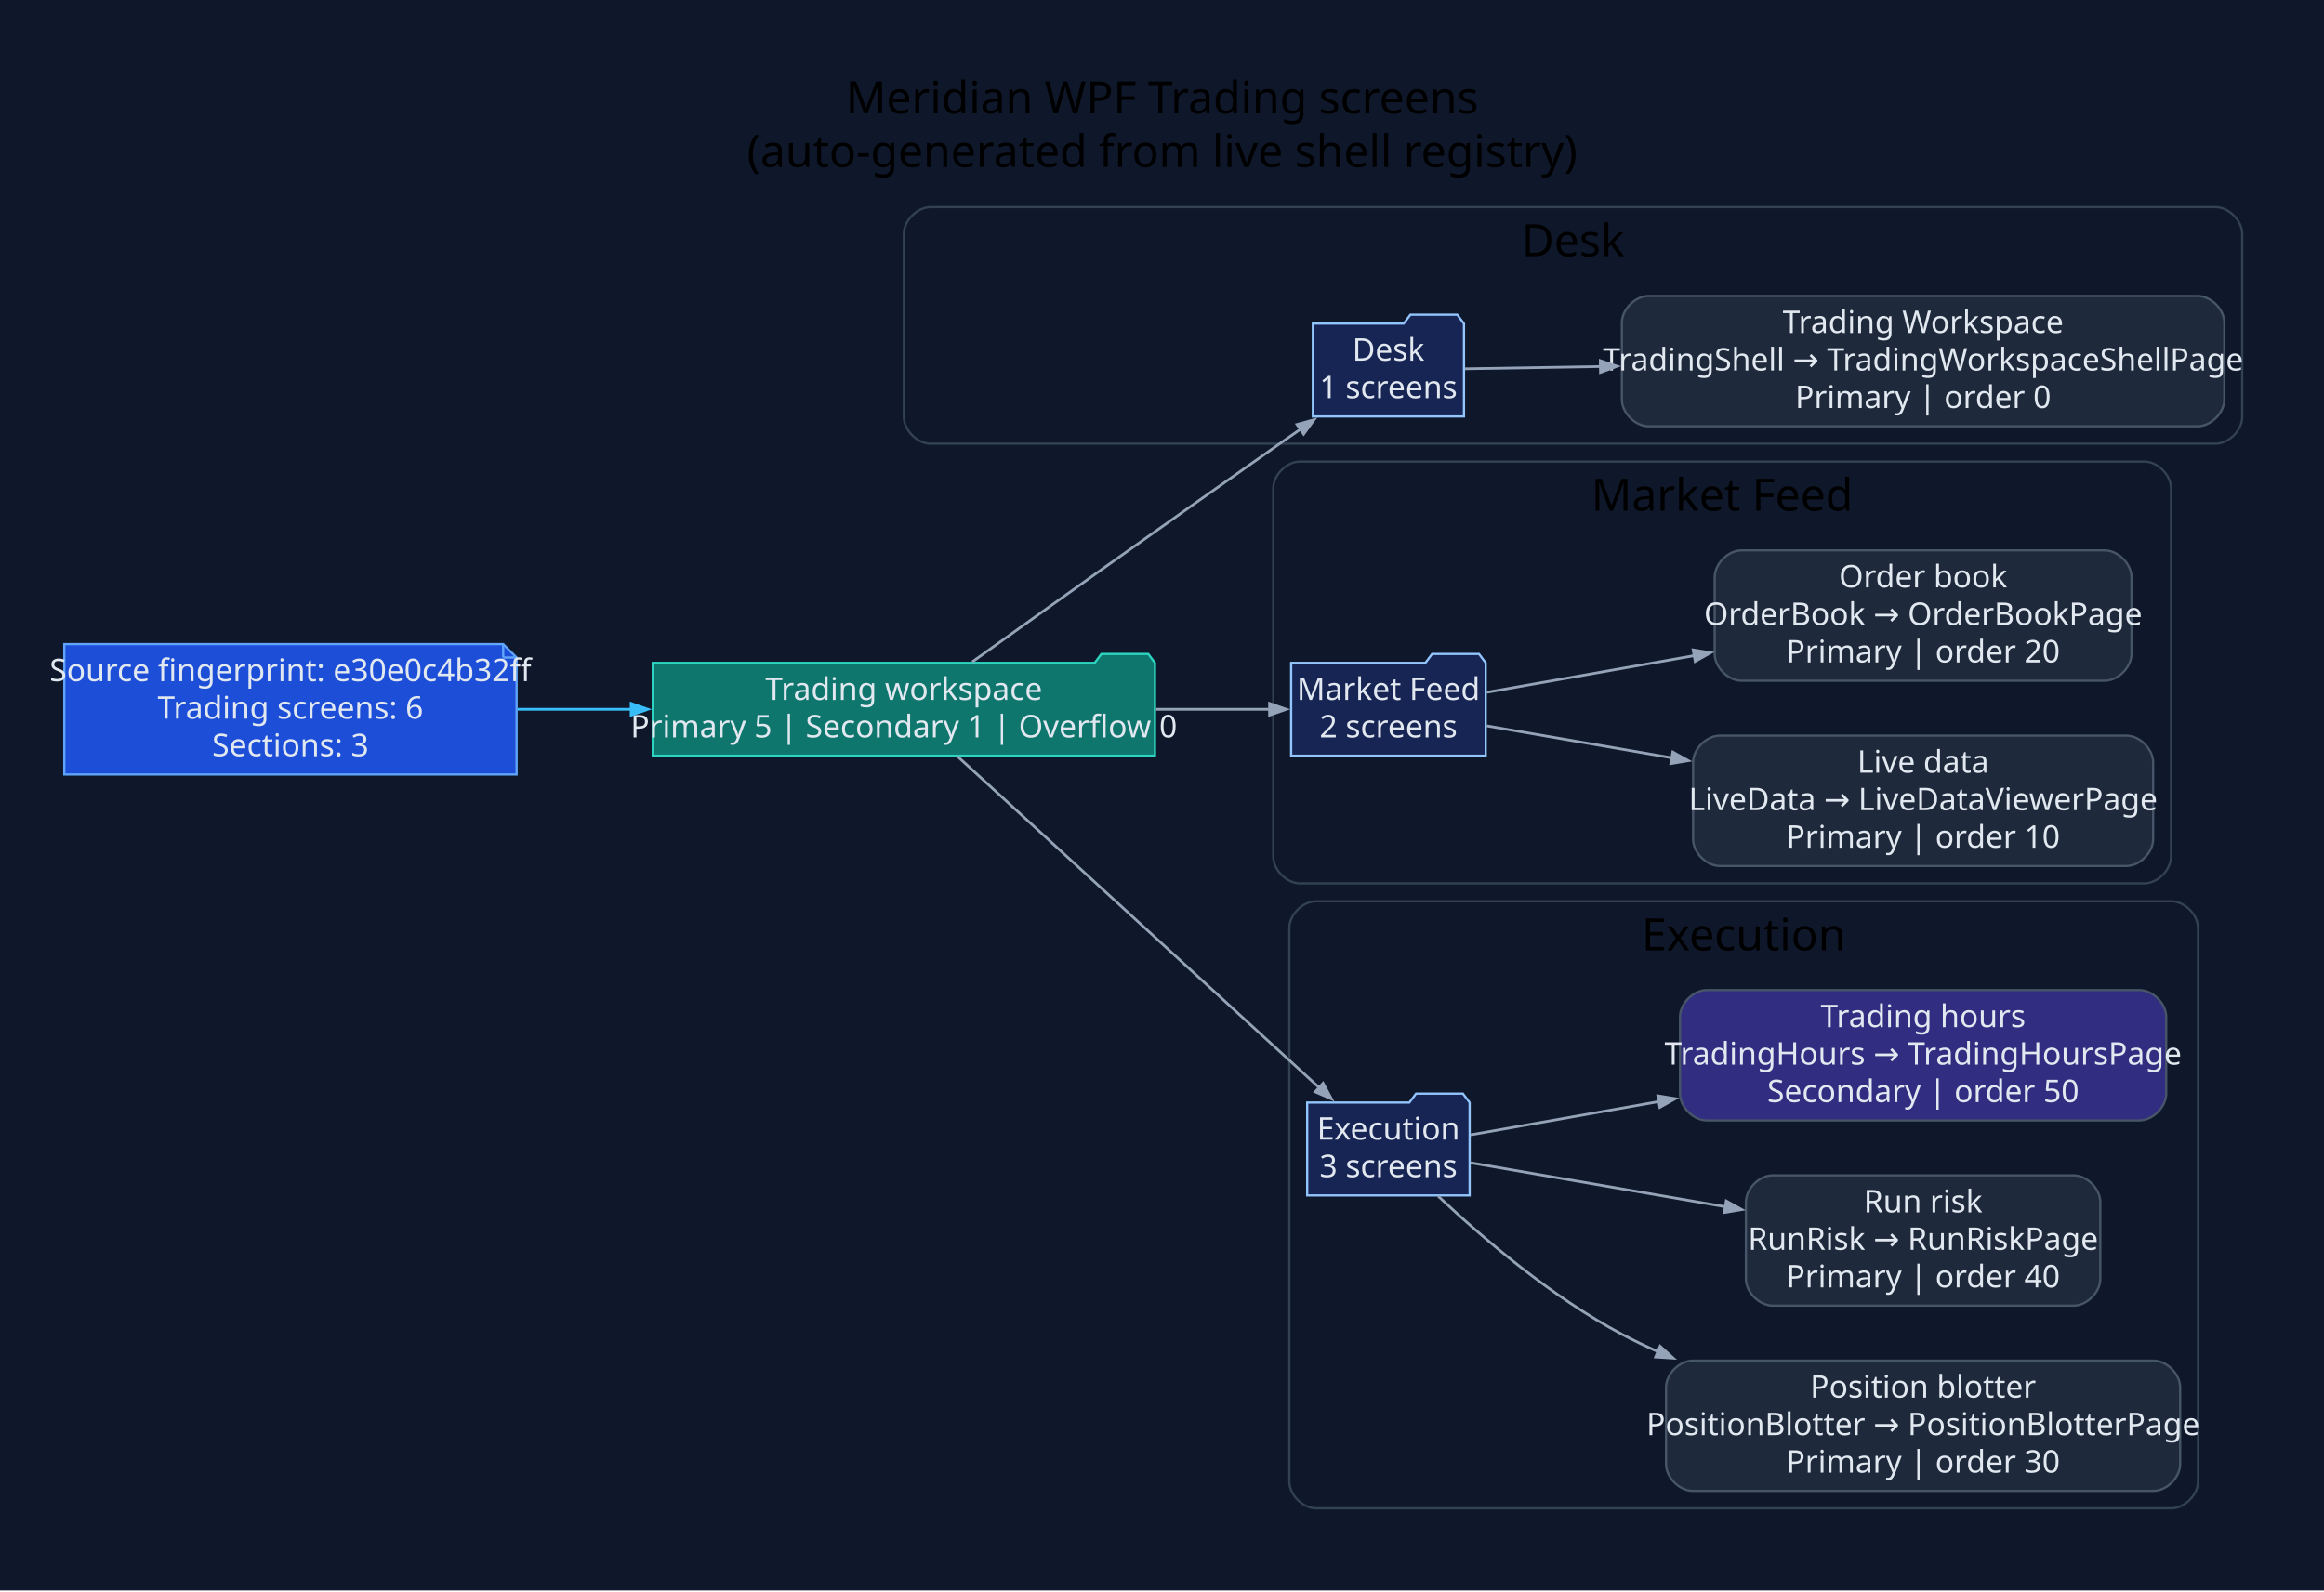
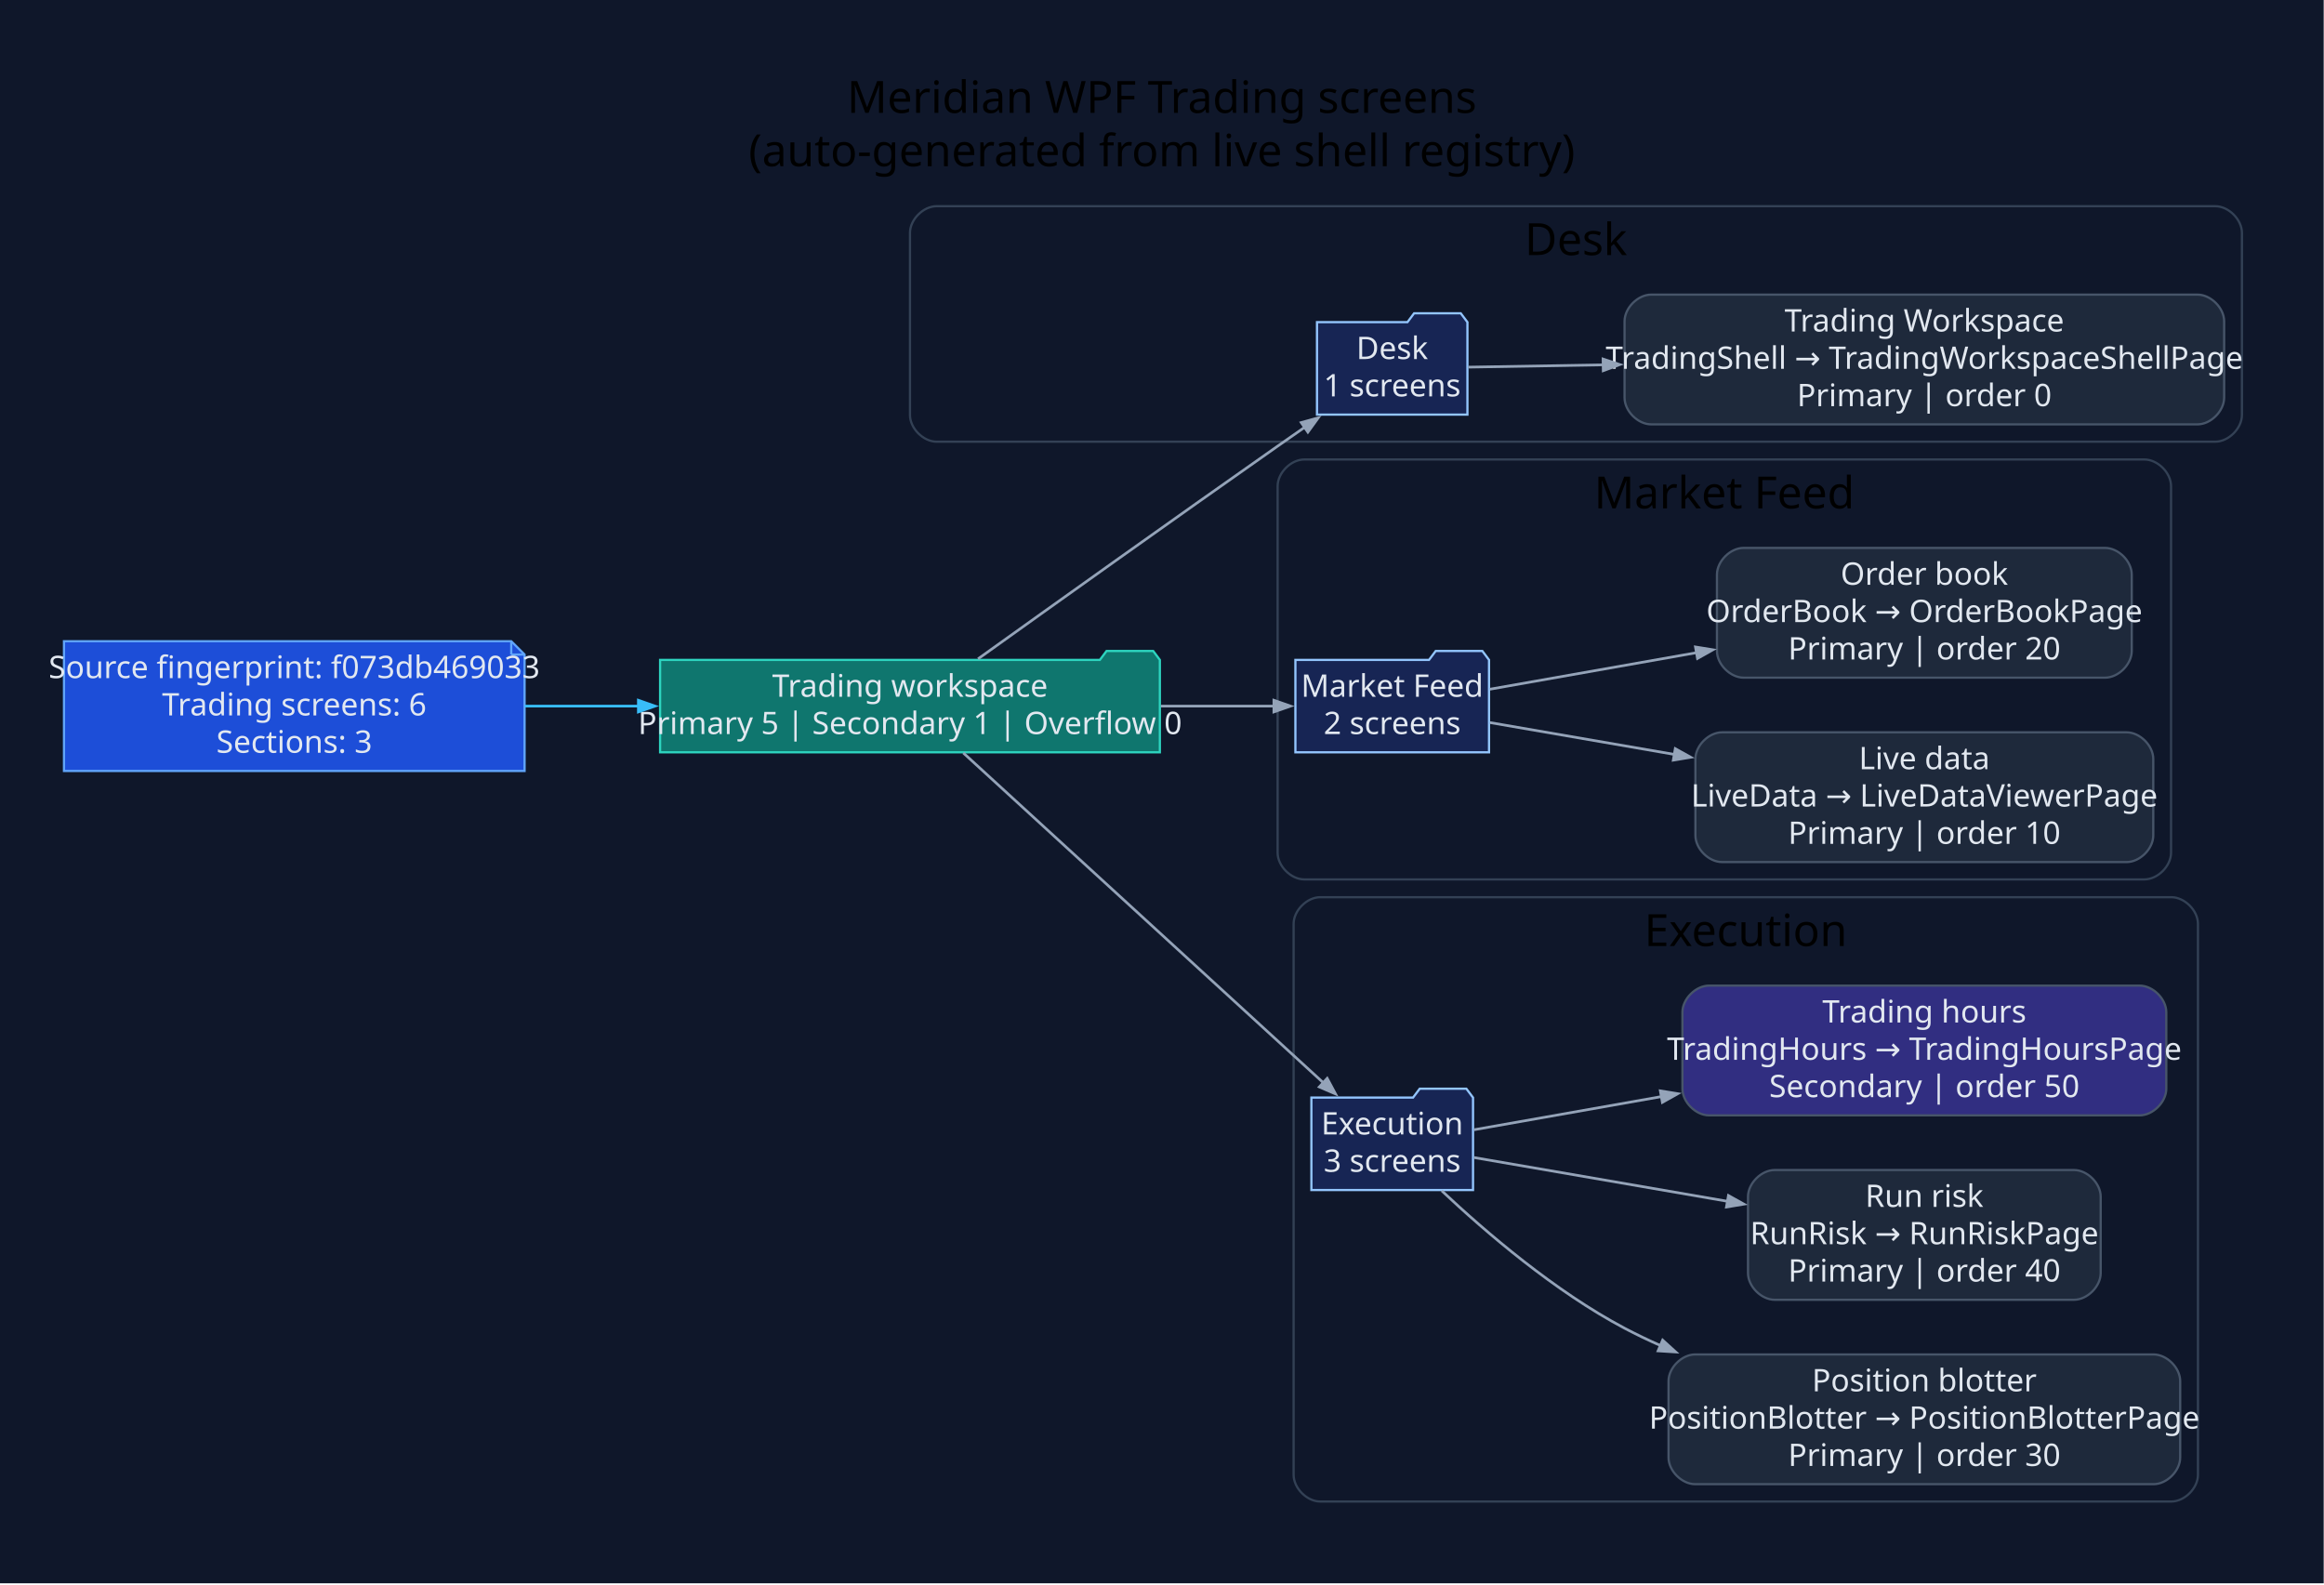
- <svg xmlns="http://www.w3.org/2000/svg" width="1041pt" height="713pt" viewBox="0.00 0.00 1041.00 713.00">
+ <svg xmlns="http://www.w3.org/2000/svg" width="1046pt" height="713pt" viewBox="0.00 0.00 1046.00 713.00">
  <g id="graph0" class="graph" transform="scale(1 1) rotate(0) translate(28.8 683.8)">
-     <polygon fill="#0f172a" stroke="none" points="-28.8,28.8 -28.8,-683.8 1012.36,-683.8 1012.36,28.8 -28.8,28.8" />
-     <text xml:space="preserve" text-anchor="middle" x="491.78" y="-633" font-family="Segoe UI" font-size="20.00">Meridian WPF Trading screens</text>
-     <text xml:space="preserve" text-anchor="middle" x="491.78" y="-609" font-family="Segoe UI" font-size="20.00">(auto-generated from live shell registry)</text>
+     <polygon fill="#0f172a" stroke="none" points="-28.8,28.8 -28.8,-683.8 1017.06,-683.8 1017.06,28.8 -28.8,28.8" />
+     <text xml:space="preserve" text-anchor="middle" x="494.13" y="-633" font-family="Segoe UI" font-size="20.00">Meridian WPF Trading screens</text>
+     <text xml:space="preserve" text-anchor="middle" x="494.13" y="-609" font-family="Segoe UI" font-size="20.00">(auto-generated from live shell registry)</text>
    <g id="clust1" class="cluster">
-       <path fill="#0f172a" stroke="#334155" d="M388.07,-485C388.07,-485 963.56,-485 963.56,-485 969.56,-485 975.56,-491 975.56,-497 975.56,-497 975.56,-579 975.56,-579 975.56,-585 969.56,-591 963.56,-591 963.56,-591 388.07,-591 388.07,-591 382.07,-591 376.07,-585 376.07,-579 376.07,-579 376.07,-497 376.07,-497 376.07,-491 382.07,-485 388.07,-485" />
-       <text xml:space="preserve" text-anchor="middle" x="675.82" y="-569" font-family="Segoe UI" font-size="20.00">Desk</text>
+       <path fill="#0f172a" stroke="#334155" d="M392.77,-485C392.77,-485 968.26,-485 968.26,-485 974.26,-485 980.26,-491 980.26,-497 980.26,-497 980.26,-579 980.26,-579 980.26,-585 974.26,-591 968.26,-591 968.26,-591 392.77,-591 392.77,-591 386.77,-591 380.77,-585 380.77,-579 380.77,-579 380.77,-497 380.77,-497 380.77,-491 386.77,-485 392.77,-485" />
+       <text xml:space="preserve" text-anchor="middle" x="680.51" y="-569" font-family="Segoe UI" font-size="20.00">Desk</text>
    </g>
    <g id="clust2" class="cluster">
-       <path fill="#0f172a" stroke="#334155" d="M553.55,-288C553.55,-288 931.67,-288 931.67,-288 937.67,-288 943.67,-294 943.67,-300 943.67,-300 943.67,-465 943.67,-465 943.67,-471 937.67,-477 931.67,-477 931.67,-477 553.55,-477 553.55,-477 547.55,-477 541.55,-471 541.55,-465 541.55,-465 541.55,-300 541.55,-300 541.55,-294 547.55,-288 553.55,-288" />
-       <text xml:space="preserve" text-anchor="middle" x="742.61" y="-455" font-family="Segoe UI" font-size="20.00">Market Feed</text>
+       <path fill="#0f172a" stroke="#334155" d="M558.24,-288C558.24,-288 936.36,-288 936.36,-288 942.36,-288 948.36,-294 948.36,-300 948.36,-300 948.36,-465 948.36,-465 948.36,-471 942.36,-477 936.36,-477 936.36,-477 558.24,-477 558.24,-477 552.24,-477 546.24,-471 546.24,-465 546.24,-465 546.24,-300 546.24,-300 546.24,-294 552.24,-288 558.24,-288" />
+       <text xml:space="preserve" text-anchor="middle" x="747.3" y="-455" font-family="Segoe UI" font-size="20.00">Market Feed</text>
    </g>
    <g id="clust3" class="cluster">
-       <path fill="#0f172a" stroke="#334155" d="M560.74,-8C560.74,-8 943.77,-8 943.77,-8 949.77,-8 955.77,-14 955.77,-20 955.77,-20 955.77,-268 955.77,-268 955.77,-274 949.77,-280 943.77,-280 943.77,-280 560.74,-280 560.74,-280 554.74,-280 548.74,-274 548.74,-268 548.74,-268 548.74,-20 548.74,-20 548.74,-14 554.74,-8 560.74,-8" />
-       <text xml:space="preserve" text-anchor="middle" x="752.25" y="-258" font-family="Segoe UI" font-size="20.00">Execution</text>
+       <path fill="#0f172a" stroke="#334155" d="M565.44,-8C565.44,-8 948.47,-8 948.47,-8 954.47,-8 960.47,-14 960.47,-20 960.47,-20 960.47,-268 960.47,-268 960.47,-274 954.47,-280 948.47,-280 948.47,-280 565.44,-280 565.44,-280 559.44,-280 553.44,-274 553.44,-268 553.44,-268 553.44,-20 553.44,-20 553.44,-14 559.44,-8 565.44,-8" />
+       <text xml:space="preserve" text-anchor="middle" x="756.95" y="-258" font-family="Segoe UI" font-size="20.00">Execution</text>
    </g>
    <g id="node1" class="node">
-       <polygon fill="#1d4ed8" stroke="#60a5fa" points="196.6,-395.2 0,-395.2 0,-336.8 202.6,-336.8 202.6,-389.2 196.6,-395.2" />
-       <polyline fill="none" stroke="#60a5fa" points="196.6,-395.2 196.6,-389.2" />
-       <polyline fill="none" stroke="#60a5fa" points="202.6,-389.2 196.6,-389.2" />
-       <text xml:space="preserve" text-anchor="middle" x="101.3" y="-378.6" font-family="Segoe UI" font-size="14.00" fill="#e2e8f0">Source fingerprint: e30e0c4b32ff</text>
-       <text xml:space="preserve" text-anchor="middle" x="101.3" y="-361.8" font-family="Segoe UI" font-size="14.00" fill="#e2e8f0">Trading screens: 6</text>
-       <text xml:space="preserve" text-anchor="middle" x="101.3" y="-345" font-family="Segoe UI" font-size="14.00" fill="#e2e8f0">Sections: 3</text>
+       <polygon fill="#1d4ed8" stroke="#60a5fa" points="201.3,-395.2 0,-395.2 0,-336.8 207.3,-336.8 207.3,-389.2 201.3,-395.2" />
+       <polyline fill="none" stroke="#60a5fa" points="201.3,-395.2 201.3,-389.2" />
+       <polyline fill="none" stroke="#60a5fa" points="207.3,-389.2 201.3,-389.2" />
+       <text xml:space="preserve" text-anchor="middle" x="103.65" y="-378.6" font-family="Segoe UI" font-size="14.00" fill="#e2e8f0">Source fingerprint: f073db469033</text>
+       <text xml:space="preserve" text-anchor="middle" x="103.65" y="-361.8" font-family="Segoe UI" font-size="14.00" fill="#e2e8f0">Trading screens: 6</text>
+       <text xml:space="preserve" text-anchor="middle" x="103.65" y="-345" font-family="Segoe UI" font-size="14.00" fill="#e2e8f0">Sections: 3</text>
    </g>
    <g id="node2" class="node">
-       <polygon fill="#0f766e" stroke="#2dd4bf" points="488.55,-386.8 485.55,-390.8 464.55,-390.8 461.55,-386.8 263.6,-386.8 263.6,-345.2 488.55,-345.2 488.55,-386.8" />
-       <text xml:space="preserve" text-anchor="middle" x="376.07" y="-370.2" font-family="Segoe UI" font-size="14.00" fill="#e2e8f0">Trading workspace</text>
-       <text xml:space="preserve" text-anchor="middle" x="376.07" y="-353.4" font-family="Segoe UI" font-size="14.00" fill="#e2e8f0">Primary 5 | Secondary 1 | Overflow 0</text>
+       <polygon fill="#0f766e" stroke="#2dd4bf" points="493.24,-386.8 490.24,-390.8 469.24,-390.8 466.24,-386.8 268.3,-386.8 268.3,-345.2 493.24,-345.2 493.24,-386.8" />
+       <text xml:space="preserve" text-anchor="middle" x="380.77" y="-370.2" font-family="Segoe UI" font-size="14.00" fill="#e2e8f0">Trading workspace</text>
+       <text xml:space="preserve" text-anchor="middle" x="380.77" y="-353.4" font-family="Segoe UI" font-size="14.00" fill="#e2e8f0">Primary 5 | Secondary 1 | Overflow 0</text>
    </g>
    <g id="edge1" class="edge">
-       <path fill="none" stroke="#38bdf8" stroke-width="1.2" d="M203.1,-366C219.77,-366 237.2,-366 254.3,-366" />
-       <polygon fill="#38bdf8" stroke="#38bdf8" stroke-width="1.2" points="253.9,-368.63 261.4,-366 253.9,-363.38 253.9,-368.63" />
+       <path fill="none" stroke="#38bdf8" stroke-width="1.2" d="M207.48,-366C224.25,-366 241.75,-366 258.9,-366" />
+       <polygon fill="#38bdf8" stroke="#38bdf8" stroke-width="1.2" points="258.52,-368.63 266.02,-366 258.52,-363.38 258.52,-368.63" />
    </g>
    <g id="node3" class="node">
-       <polygon fill="#172554" stroke="#93c5fd" points="626.97,-538.8 623.97,-542.8 602.97,-542.8 599.97,-538.8 559.27,-538.8 559.27,-497.2 626.97,-497.2 626.97,-538.8" />
-       <text xml:space="preserve" text-anchor="middle" x="593.12" y="-522.2" font-family="Segoe UI" font-size="14.00" fill="#e2e8f0">Desk</text>
-       <text xml:space="preserve" text-anchor="middle" x="593.12" y="-505.4" font-family="Segoe UI" font-size="14.00" fill="#e2e8f0">1 screens</text>
+       <polygon fill="#172554" stroke="#93c5fd" points="631.67,-538.8 628.67,-542.8 607.67,-542.8 604.67,-538.8 563.96,-538.8 563.96,-497.2 631.67,-497.2 631.67,-538.8" />
+       <text xml:space="preserve" text-anchor="middle" x="597.81" y="-522.2" font-family="Segoe UI" font-size="14.00" fill="#e2e8f0">Desk</text>
+       <text xml:space="preserve" text-anchor="middle" x="597.81" y="-505.4" font-family="Segoe UI" font-size="14.00" fill="#e2e8f0">1 screens</text>
    </g>
    <g id="edge2" class="edge">
-       <path fill="none" stroke="#94a3b8" stroke-width="1.2" d="M406.71,-387.25C439.57,-410.78 494.22,-449.79 541.55,-483 545.54,-485.8 549.71,-488.71 553.87,-491.61" />
-       <polygon fill="#94a3b8" stroke="#94a3b8" stroke-width="1.2" points="552.17,-493.62 559.83,-495.74 555.16,-489.31 552.17,-493.62" />
+       <path fill="none" stroke="#94a3b8" stroke-width="1.2" d="M411.4,-387.25C444.27,-410.78 498.91,-449.79 546.24,-483 550.23,-485.8 554.4,-488.71 558.57,-491.61" />
+       <polygon fill="#94a3b8" stroke="#94a3b8" stroke-width="1.2" points="556.87,-493.62 564.52,-495.74 559.86,-489.31 556.87,-493.62" />
    </g>
    <g id="node5" class="node">
-       <polygon fill="#172554" stroke="#93c5fd" points="636.69,-386.8 633.69,-390.8 612.69,-390.8 609.69,-386.8 549.55,-386.8 549.55,-345.2 636.69,-345.2 636.69,-386.8" />
-       <text xml:space="preserve" text-anchor="middle" x="593.12" y="-370.2" font-family="Segoe UI" font-size="14.00" fill="#e2e8f0">Market Feed</text>
-       <text xml:space="preserve" text-anchor="middle" x="593.12" y="-353.4" font-family="Segoe UI" font-size="14.00" fill="#e2e8f0">2 screens</text>
+       <polygon fill="#172554" stroke="#93c5fd" points="641.39,-386.8 638.39,-390.8 617.39,-390.8 614.39,-386.8 554.24,-386.8 554.24,-345.2 641.39,-345.2 641.39,-386.8" />
+       <text xml:space="preserve" text-anchor="middle" x="597.81" y="-370.2" font-family="Segoe UI" font-size="14.00" fill="#e2e8f0">Market Feed</text>
+       <text xml:space="preserve" text-anchor="middle" x="597.81" y="-353.4" font-family="Segoe UI" font-size="14.00" fill="#e2e8f0">2 screens</text>
    </g>
    <g id="edge4" class="edge">
-       <path fill="none" stroke="#94a3b8" stroke-width="1.2" d="M489.01,-366C506.92,-366 524.67,-366 540.27,-366" />
-       <polygon fill="#94a3b8" stroke="#94a3b8" stroke-width="1.2" points="539.87,-368.63 547.37,-366 539.87,-363.38 539.87,-368.63" />
+       <path fill="none" stroke="#94a3b8" stroke-width="1.2" d="M493.7,-366C511.62,-366 529.37,-366 544.96,-366" />
+       <polygon fill="#94a3b8" stroke="#94a3b8" stroke-width="1.2" points="544.56,-368.63 552.06,-366 544.56,-363.38 544.56,-368.63" />
    </g>
    <g id="node8" class="node">
-       <polygon fill="#172554" stroke="#93c5fd" points="629.5,-189.8 626.5,-193.8 605.5,-193.8 602.5,-189.8 556.74,-189.8 556.74,-148.2 629.5,-148.2 629.5,-189.8" />
-       <text xml:space="preserve" text-anchor="middle" x="593.12" y="-173.2" font-family="Segoe UI" font-size="14.00" fill="#e2e8f0">Execution</text>
-       <text xml:space="preserve" text-anchor="middle" x="593.12" y="-156.4" font-family="Segoe UI" font-size="14.00" fill="#e2e8f0">3 screens</text>
+       <polygon fill="#172554" stroke="#93c5fd" points="634.19,-189.8 631.19,-193.8 610.19,-193.8 607.19,-189.8 561.44,-189.8 561.44,-148.2 634.19,-148.2 634.19,-189.8" />
+       <text xml:space="preserve" text-anchor="middle" x="597.81" y="-173.2" font-family="Segoe UI" font-size="14.00" fill="#e2e8f0">Execution</text>
+       <text xml:space="preserve" text-anchor="middle" x="597.81" y="-156.4" font-family="Segoe UI" font-size="14.00" fill="#e2e8f0">3 screens</text>
    </g>
    <g id="edge7" class="edge">
-       <path fill="none" stroke="#94a3b8" stroke-width="1.2" d="M400.09,-344.92C439.27,-309.02 518.91,-236.06 562.3,-196.31" />
-       <polygon fill="#94a3b8" stroke="#94a3b8" stroke-width="1.2" points="563.85,-198.46 567.61,-191.46 560.3,-194.59 563.85,-198.46" />
+       <path fill="none" stroke="#94a3b8" stroke-width="1.2" d="M404.78,-344.92C443.97,-309.02 523.61,-236.06 567,-196.31" />
+       <polygon fill="#94a3b8" stroke="#94a3b8" stroke-width="1.2" points="568.55,-198.46 572.3,-191.46 565,-194.59 568.55,-198.46" />
    </g>
    <g id="node4" class="node">
-       <path fill="#1e293b" stroke="#475569" d="M955.56,-551.2C955.56,-551.2 709.69,-551.2 709.69,-551.2 703.69,-551.2 697.69,-545.2 697.69,-539.2 697.69,-539.2 697.69,-504.8 697.69,-504.8 697.69,-498.8 703.69,-492.8 709.69,-492.8 709.69,-492.8 955.56,-492.8 955.56,-492.8 961.56,-492.8 967.56,-498.8 967.56,-504.8 967.56,-504.8 967.56,-539.2 967.56,-539.2 967.56,-545.2 961.56,-551.2 955.56,-551.2" />
-       <text xml:space="preserve" text-anchor="middle" x="832.63" y="-534.6" font-family="Segoe UI" font-size="14.00" fill="#e2e8f0">Trading Workspace</text>
-       <text xml:space="preserve" text-anchor="middle" x="832.63" y="-517.8" font-family="Segoe UI" font-size="14.00" fill="#e2e8f0">TradingShell → TradingWorkspaceShellPage</text>
-       <text xml:space="preserve" text-anchor="middle" x="832.63" y="-501" font-family="Segoe UI" font-size="14.00" fill="#e2e8f0">Primary | order 0</text>
+       <path fill="#1e293b" stroke="#475569" d="M960.26,-551.2C960.26,-551.2 714.39,-551.2 714.39,-551.2 708.39,-551.2 702.39,-545.2 702.39,-539.2 702.39,-539.2 702.39,-504.8 702.39,-504.8 702.39,-498.8 708.39,-492.8 714.39,-492.8 714.39,-492.8 960.26,-492.8 960.26,-492.8 966.26,-492.8 972.26,-498.8 972.26,-504.8 972.26,-504.8 972.26,-539.2 972.26,-539.2 972.26,-545.2 966.26,-551.2 960.26,-551.2" />
+       <text xml:space="preserve" text-anchor="middle" x="837.32" y="-534.6" font-family="Segoe UI" font-size="14.00" fill="#e2e8f0">Trading Workspace</text>
+       <text xml:space="preserve" text-anchor="middle" x="837.32" y="-517.8" font-family="Segoe UI" font-size="14.00" fill="#e2e8f0">TradingShell → TradingWorkspaceShellPage</text>
+       <text xml:space="preserve" text-anchor="middle" x="837.32" y="-501" font-family="Segoe UI" font-size="14.00" fill="#e2e8f0">Primary | order 0</text>
    </g>
    <g id="edge3" class="edge">
-       <path fill="none" stroke="#94a3b8" stroke-width="1.2" d="M627.39,-518.56C644.07,-518.84 665.54,-519.2 688.26,-519.59" />
-       <polygon fill="#94a3b8" stroke="#94a3b8" stroke-width="1.2" points="688.01,-522.21 695.56,-519.71 688.1,-516.96 688.01,-522.21" />
+       <path fill="none" stroke="#94a3b8" stroke-width="1.2" d="M632.09,-518.56C648.77,-518.84 670.24,-519.2 692.96,-519.59" />
+       <polygon fill="#94a3b8" stroke="#94a3b8" stroke-width="1.2" points="692.71,-522.21 700.25,-519.71 692.8,-516.96 692.71,-522.21" />
    </g>
    <g id="node6" class="node">
-       <path fill="#1e293b" stroke="#475569" d="M923.67,-354.2C923.67,-354.2 741.59,-354.2 741.59,-354.2 735.59,-354.2 729.59,-348.2 729.59,-342.2 729.59,-342.2 729.59,-307.8 729.59,-307.8 729.59,-301.8 735.59,-295.8 741.59,-295.8 741.59,-295.8 923.67,-295.8 923.67,-295.8 929.67,-295.8 935.67,-301.8 935.67,-307.8 935.67,-307.8 935.67,-342.2 935.67,-342.2 935.67,-348.2 929.67,-354.2 923.67,-354.2" />
-       <text xml:space="preserve" text-anchor="middle" x="832.63" y="-337.6" font-family="Segoe UI" font-size="14.00" fill="#e2e8f0">Live data</text>
-       <text xml:space="preserve" text-anchor="middle" x="832.63" y="-320.8" font-family="Segoe UI" font-size="14.00" fill="#e2e8f0">LiveData → LiveDataViewerPage</text>
-       <text xml:space="preserve" text-anchor="middle" x="832.63" y="-304" font-family="Segoe UI" font-size="14.00" fill="#e2e8f0">Primary | order 10</text>
+       <path fill="#1e293b" stroke="#475569" d="M928.36,-354.2C928.36,-354.2 746.28,-354.2 746.28,-354.2 740.28,-354.2 734.28,-348.2 734.28,-342.2 734.28,-342.2 734.28,-307.8 734.28,-307.8 734.28,-301.8 740.28,-295.8 746.28,-295.8 746.28,-295.8 928.36,-295.8 928.36,-295.8 934.36,-295.8 940.36,-301.8 940.36,-307.8 940.36,-307.8 940.36,-342.2 940.36,-342.2 940.36,-348.2 934.36,-354.2 928.36,-354.2" />
+       <text xml:space="preserve" text-anchor="middle" x="837.32" y="-337.6" font-family="Segoe UI" font-size="14.00" fill="#e2e8f0">Live data</text>
+       <text xml:space="preserve" text-anchor="middle" x="837.32" y="-320.8" font-family="Segoe UI" font-size="14.00" fill="#e2e8f0">LiveData → LiveDataViewerPage</text>
+       <text xml:space="preserve" text-anchor="middle" x="837.32" y="-304" font-family="Segoe UI" font-size="14.00" fill="#e2e8f0">Primary | order 10</text>
    </g>
    <g id="edge5" class="edge">
-       <path fill="none" stroke="#94a3b8" stroke-width="1.2" d="M637.13,-358.58C660.51,-354.54 690.61,-349.34 720.12,-344.25" />
-       <polygon fill="#94a3b8" stroke="#94a3b8" stroke-width="1.2" points="720.52,-346.84 727.46,-342.98 719.62,-341.67 720.52,-346.84" />
+       <path fill="none" stroke="#94a3b8" stroke-width="1.2" d="M641.83,-358.58C665.21,-354.54 695.31,-349.34 724.82,-344.25" />
+       <polygon fill="#94a3b8" stroke="#94a3b8" stroke-width="1.2" points="725.21,-346.84 732.16,-342.98 724.32,-341.67 725.21,-346.84" />
    </g>
    <g id="node7" class="node">
-       <path fill="#1e293b" stroke="#475569" d="M913.97,-437.2C913.97,-437.2 751.28,-437.2 751.28,-437.2 745.28,-437.2 739.28,-431.2 739.28,-425.2 739.28,-425.2 739.28,-390.8 739.28,-390.8 739.28,-384.8 745.28,-378.8 751.28,-378.8 751.28,-378.8 913.97,-378.8 913.97,-378.8 919.97,-378.8 925.97,-384.8 925.97,-390.8 925.97,-390.8 925.97,-425.2 925.97,-425.2 925.97,-431.2 919.97,-437.2 913.97,-437.2" />
-       <text xml:space="preserve" text-anchor="middle" x="832.63" y="-420.6" font-family="Segoe UI" font-size="14.00" fill="#e2e8f0">Order book</text>
-       <text xml:space="preserve" text-anchor="middle" x="832.63" y="-403.8" font-family="Segoe UI" font-size="14.00" fill="#e2e8f0">OrderBook → OrderBookPage</text>
-       <text xml:space="preserve" text-anchor="middle" x="832.63" y="-387" font-family="Segoe UI" font-size="14.00" fill="#e2e8f0">Primary | order 20</text>
+       <path fill="#1e293b" stroke="#475569" d="M918.67,-437.2C918.67,-437.2 755.98,-437.2 755.98,-437.2 749.98,-437.2 743.98,-431.2 743.98,-425.2 743.98,-425.2 743.98,-390.8 743.98,-390.8 743.98,-384.8 749.98,-378.8 755.98,-378.8 755.98,-378.8 918.67,-378.8 918.67,-378.8 924.67,-378.8 930.67,-384.8 930.67,-390.8 930.67,-390.8 930.67,-425.2 930.67,-425.2 930.67,-431.2 924.67,-437.2 918.67,-437.2" />
+       <text xml:space="preserve" text-anchor="middle" x="837.32" y="-420.6" font-family="Segoe UI" font-size="14.00" fill="#e2e8f0">Order book</text>
+       <text xml:space="preserve" text-anchor="middle" x="837.32" y="-403.8" font-family="Segoe UI" font-size="14.00" fill="#e2e8f0">OrderBook → OrderBookPage</text>
+       <text xml:space="preserve" text-anchor="middle" x="837.32" y="-387" font-family="Segoe UI" font-size="14.00" fill="#e2e8f0">Primary | order 20</text>
    </g>
    <g id="edge6" class="edge">
-       <path fill="none" stroke="#94a3b8" stroke-width="1.2" d="M637.13,-373.61C663.16,-378.21 697.51,-384.28 730.1,-390.05" />
-       <polygon fill="#94a3b8" stroke="#94a3b8" stroke-width="1.2" points="729.61,-392.62 737.45,-391.35 730.52,-387.46 729.61,-392.62" />
+       <path fill="none" stroke="#94a3b8" stroke-width="1.2" d="M641.83,-373.61C667.85,-378.21 702.21,-384.28 734.8,-390.05" />
+       <polygon fill="#94a3b8" stroke="#94a3b8" stroke-width="1.2" points="734.3,-392.62 742.15,-391.35 735.22,-387.46 734.3,-392.62" />
    </g>
    <g id="node9" class="node">
-       <path fill="#1e293b" stroke="#475569" d="M935.77,-74.2C935.77,-74.2 729.48,-74.2 729.48,-74.2 723.48,-74.2 717.48,-68.2 717.48,-62.2 717.48,-62.2 717.48,-27.8 717.48,-27.8 717.48,-21.8 723.48,-15.8 729.48,-15.8 729.48,-15.8 935.77,-15.8 935.77,-15.8 941.77,-15.8 947.77,-21.8 947.77,-27.8 947.77,-27.8 947.77,-62.2 947.77,-62.2 947.77,-68.2 941.77,-74.2 935.77,-74.2" />
-       <text xml:space="preserve" text-anchor="middle" x="832.63" y="-57.6" font-family="Segoe UI" font-size="14.00" fill="#e2e8f0">Position blotter</text>
-       <text xml:space="preserve" text-anchor="middle" x="832.63" y="-40.8" font-family="Segoe UI" font-size="14.00" fill="#e2e8f0">PositionBlotter → PositionBlotterPage</text>
-       <text xml:space="preserve" text-anchor="middle" x="832.63" y="-24" font-family="Segoe UI" font-size="14.00" fill="#e2e8f0">Primary | order 30</text>
+       <path fill="#1e293b" stroke="#475569" d="M940.47,-74.2C940.47,-74.2 734.18,-74.2 734.18,-74.2 728.18,-74.2 722.18,-68.2 722.18,-62.2 722.18,-62.2 722.18,-27.8 722.18,-27.8 722.18,-21.8 728.18,-15.8 734.18,-15.8 734.18,-15.8 940.47,-15.8 940.47,-15.8 946.47,-15.8 952.47,-21.8 952.47,-27.8 952.47,-27.8 952.47,-62.2 952.47,-62.2 952.47,-68.2 946.47,-74.2 940.47,-74.2" />
+       <text xml:space="preserve" text-anchor="middle" x="837.32" y="-57.6" font-family="Segoe UI" font-size="14.00" fill="#e2e8f0">Position blotter</text>
+       <text xml:space="preserve" text-anchor="middle" x="837.32" y="-40.8" font-family="Segoe UI" font-size="14.00" fill="#e2e8f0">PositionBlotter → PositionBlotterPage</text>
+       <text xml:space="preserve" text-anchor="middle" x="837.32" y="-24" font-family="Segoe UI" font-size="14.00" fill="#e2e8f0">Primary | order 30</text>
    </g>
    <g id="edge8" class="edge">
-       <path fill="none" stroke="#94a3b8" stroke-width="1.2" d="M615.4,-147.87C635.21,-129.25 666.32,-102.59 697.69,-86 702.96,-83.21 708.45,-80.58 714.07,-78.11" />
-       <polygon fill="#94a3b8" stroke="#94a3b8" stroke-width="1.2" points="714.83,-80.64 720.72,-75.3 712.79,-75.8 714.83,-80.64" />
+       <path fill="none" stroke="#94a3b8" stroke-width="1.2" d="M620.1,-147.87C639.91,-129.25 671.01,-102.59 702.39,-86 707.66,-83.21 713.15,-80.58 718.77,-78.11" />
+       <polygon fill="#94a3b8" stroke="#94a3b8" stroke-width="1.2" points="719.53,-80.64 725.41,-75.3 717.48,-75.8 719.53,-80.64" />
    </g>
    <g id="node10" class="node">
-       <path fill="#1e293b" stroke="#475569" d="M900,-157.2C900,-157.2 765.26,-157.2 765.26,-157.2 759.26,-157.2 753.26,-151.2 753.26,-145.2 753.26,-145.2 753.26,-110.8 753.26,-110.8 753.26,-104.8 759.26,-98.8 765.26,-98.8 765.26,-98.8 900,-98.8 900,-98.8 906,-98.8 912,-104.8 912,-110.8 912,-110.8 912,-145.2 912,-145.2 912,-151.2 906,-157.2 900,-157.2" />
-       <text xml:space="preserve" text-anchor="middle" x="832.63" y="-140.6" font-family="Segoe UI" font-size="14.00" fill="#e2e8f0">Run risk</text>
-       <text xml:space="preserve" text-anchor="middle" x="832.63" y="-123.8" font-family="Segoe UI" font-size="14.00" fill="#e2e8f0">RunRisk → RunRiskPage</text>
-       <text xml:space="preserve" text-anchor="middle" x="832.63" y="-107" font-family="Segoe UI" font-size="14.00" fill="#e2e8f0">Primary | order 40</text>
+       <path fill="#1e293b" stroke="#475569" d="M904.69,-157.2C904.69,-157.2 769.95,-157.2 769.95,-157.2 763.95,-157.2 757.95,-151.2 757.95,-145.2 757.95,-145.2 757.95,-110.8 757.95,-110.8 757.95,-104.8 763.95,-98.8 769.95,-98.8 769.95,-98.8 904.69,-98.8 904.69,-98.8 910.69,-98.8 916.69,-104.8 916.69,-110.8 916.69,-110.8 916.69,-145.2 916.69,-145.2 916.69,-151.2 910.69,-157.2 904.69,-157.2" />
+       <text xml:space="preserve" text-anchor="middle" x="837.32" y="-140.6" font-family="Segoe UI" font-size="14.00" fill="#e2e8f0">Run risk</text>
+       <text xml:space="preserve" text-anchor="middle" x="837.32" y="-123.8" font-family="Segoe UI" font-size="14.00" fill="#e2e8f0">RunRisk → RunRiskPage</text>
+       <text xml:space="preserve" text-anchor="middle" x="837.32" y="-107" font-family="Segoe UI" font-size="14.00" fill="#e2e8f0">Primary | order 40</text>
    </g>
    <g id="edge9" class="edge">
-       <path fill="none" stroke="#94a3b8" stroke-width="1.2" d="M629.93,-162.82C660.17,-157.6 704.74,-149.9 744.3,-143.07" />
-       <polygon fill="#94a3b8" stroke="#94a3b8" stroke-width="1.2" points="744.45,-145.71 751.39,-141.85 743.56,-140.54 744.45,-145.71" />
+       <path fill="none" stroke="#94a3b8" stroke-width="1.2" d="M634.63,-162.82C664.87,-157.6 709.44,-149.9 749,-143.07" />
+       <polygon fill="#94a3b8" stroke="#94a3b8" stroke-width="1.2" points="749.15,-145.71 756.09,-141.85 748.25,-140.54 749.15,-145.71" />
    </g>
    <g id="node11" class="node">
-       <path fill="#312e81" stroke="#475569" d="M929.52,-240.2C929.52,-240.2 735.73,-240.2 735.73,-240.2 729.73,-240.2 723.73,-234.2 723.73,-228.2 723.73,-228.2 723.73,-193.8 723.73,-193.8 723.73,-187.8 729.73,-181.8 735.73,-181.8 735.73,-181.8 929.52,-181.8 929.52,-181.8 935.52,-181.8 941.52,-187.8 941.52,-193.8 941.52,-193.8 941.52,-228.2 941.52,-228.2 941.52,-234.2 935.52,-240.2 929.52,-240.2" />
-       <text xml:space="preserve" text-anchor="middle" x="832.63" y="-223.6" font-family="Segoe UI" font-size="14.00" fill="#e2e8f0">Trading hours</text>
-       <text xml:space="preserve" text-anchor="middle" x="832.63" y="-206.8" font-family="Segoe UI" font-size="14.00" fill="#e2e8f0">TradingHours → TradingHoursPage</text>
-       <text xml:space="preserve" text-anchor="middle" x="832.63" y="-190" font-family="Segoe UI" font-size="14.00" fill="#e2e8f0">Secondary | order 50</text>
+       <path fill="#312e81" stroke="#475569" d="M934.22,-240.2C934.22,-240.2 740.43,-240.2 740.43,-240.2 734.43,-240.2 728.43,-234.2 728.43,-228.2 728.43,-228.2 728.43,-193.8 728.43,-193.8 728.43,-187.8 734.43,-181.8 740.43,-181.8 740.43,-181.8 934.22,-181.8 934.22,-181.8 940.22,-181.8 946.22,-187.8 946.22,-193.8 946.22,-193.8 946.22,-228.2 946.22,-228.2 946.22,-234.2 940.22,-240.2 934.22,-240.2" />
+       <text xml:space="preserve" text-anchor="middle" x="837.32" y="-223.6" font-family="Segoe UI" font-size="14.00" fill="#e2e8f0">Trading hours</text>
+       <text xml:space="preserve" text-anchor="middle" x="837.32" y="-206.8" font-family="Segoe UI" font-size="14.00" fill="#e2e8f0">TradingHours → TradingHoursPage</text>
+       <text xml:space="preserve" text-anchor="middle" x="837.32" y="-190" font-family="Segoe UI" font-size="14.00" fill="#e2e8f0">Secondary | order 50</text>
    </g>
    <g id="edge10" class="edge">
-       <path fill="none" stroke="#94a3b8" stroke-width="1.2" d="M629.93,-175.33C652.7,-179.36 683.58,-184.82 714.34,-190.26" />
-       <polygon fill="#94a3b8" stroke="#94a3b8" stroke-width="1.2" points="713.8,-192.83 721.64,-191.55 714.71,-187.66 713.8,-192.83" />
+       <path fill="none" stroke="#94a3b8" stroke-width="1.2" d="M634.63,-175.33C657.39,-179.36 688.28,-184.82 719.03,-190.26" />
+       <polygon fill="#94a3b8" stroke="#94a3b8" stroke-width="1.2" points="718.5,-192.83 726.34,-191.55 719.41,-187.66 718.5,-192.83" />
    </g>
  </g>
</svg>
